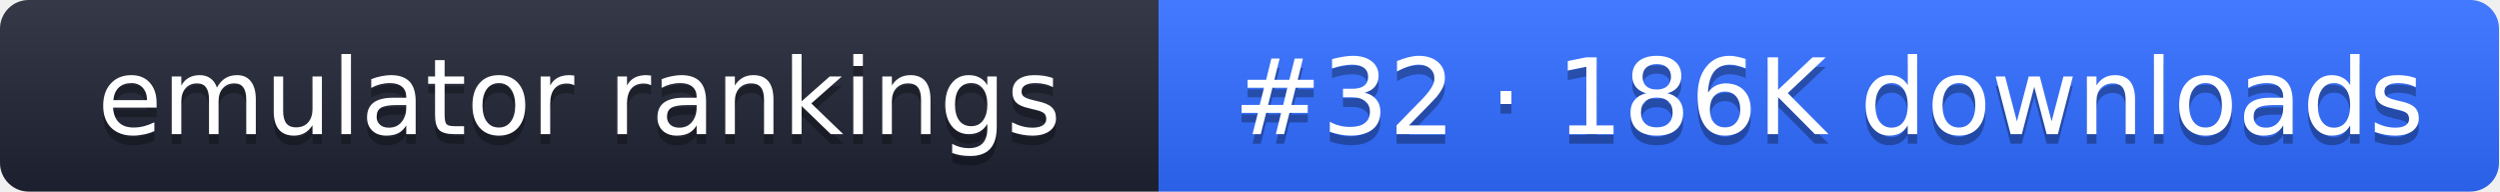
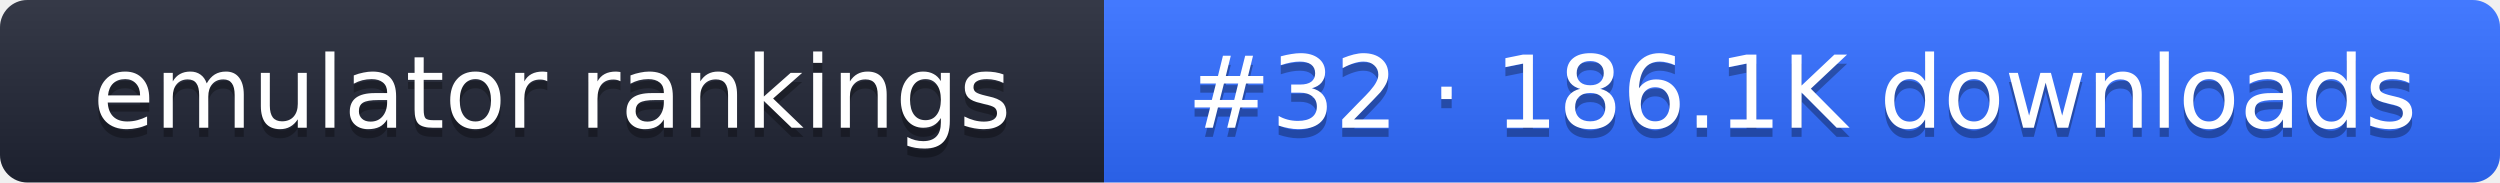
- <svg xmlns="http://www.w3.org/2000/svg" width="261" height="20" role="img" aria-label="emulator rankings: #32 · 186K downloads">
+ <svg xmlns="http://www.w3.org/2000/svg" width="274" height="20" role="img" aria-label="emulator rankings: #32 · 186.1K downloads">
  <linearGradient id="g" x2="0" y2="100%">
    <stop offset="0" stop-color="#fff" stop-opacity=".1" />
    <stop offset="1" stop-opacity=".1" />
  </linearGradient>
  <clipPath id="r">
-     <rect width="261" height="20" rx="3" fill="#fff" />
+     <rect width="274" height="20" rx="3" fill="#fff" />
  </clipPath>
  <g clip-path="url(#r)">
    <rect width="121" height="20" fill="#1f2433" />
-     <rect x="121" width="140" height="20" fill="#2f6bff" />
-     <rect width="261" height="20" fill="url(#g)" />
+     <rect x="121" width="153" height="20" fill="#2f6bff" />
+     <rect width="274" height="20" fill="url(#g)" />
  </g>
  <g fill="#fff" text-anchor="middle" font-family="Verdana,DejaVu Sans,sans-serif" font-size="11">
    <text x="60.5" y="15" fill="#010101" fill-opacity=".3">emulator rankings</text>
    <text x="60.5" y="14">emulator rankings</text>
-     <text x="191" y="15" fill="#010101" fill-opacity=".3">#32 · 186K downloads</text>
-     <text x="191" y="14">#32 · 186K downloads</text>
+     <text x="197.5" y="15" fill="#010101" fill-opacity=".3">#32 · 186.1K downloads</text>
+     <text x="197.5" y="14">#32 · 186.1K downloads</text>
  </g>
</svg>
